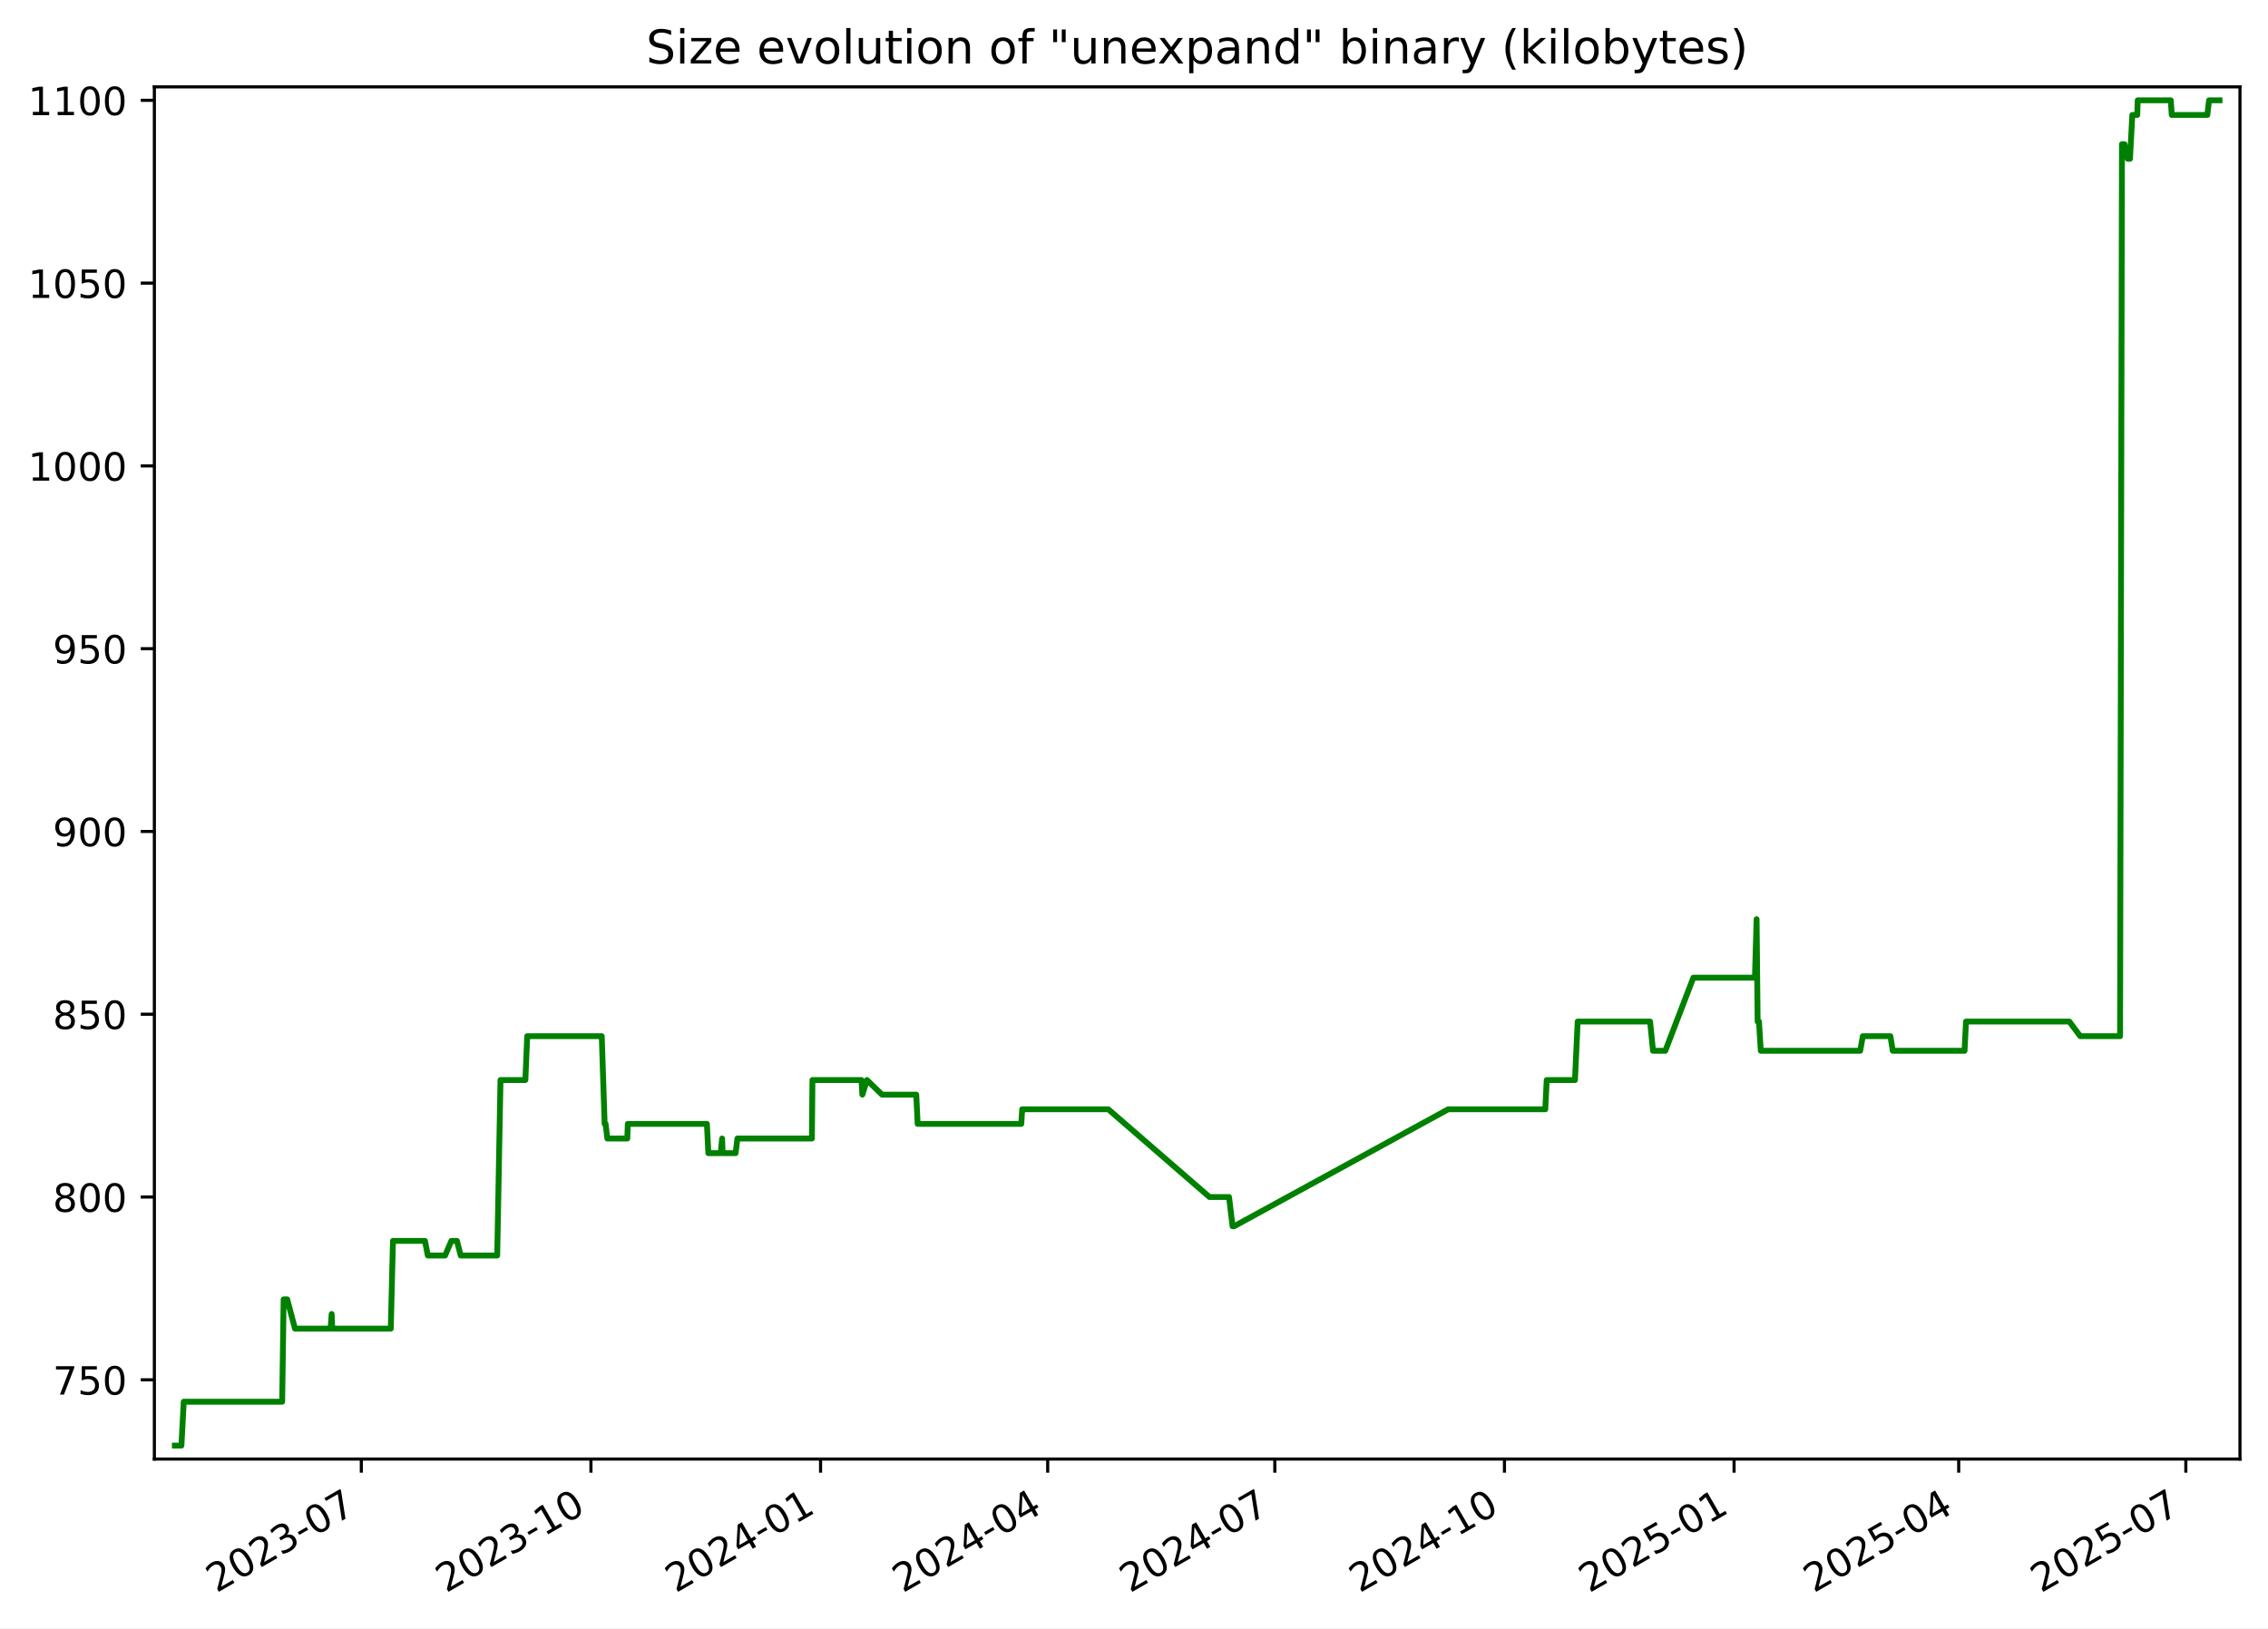
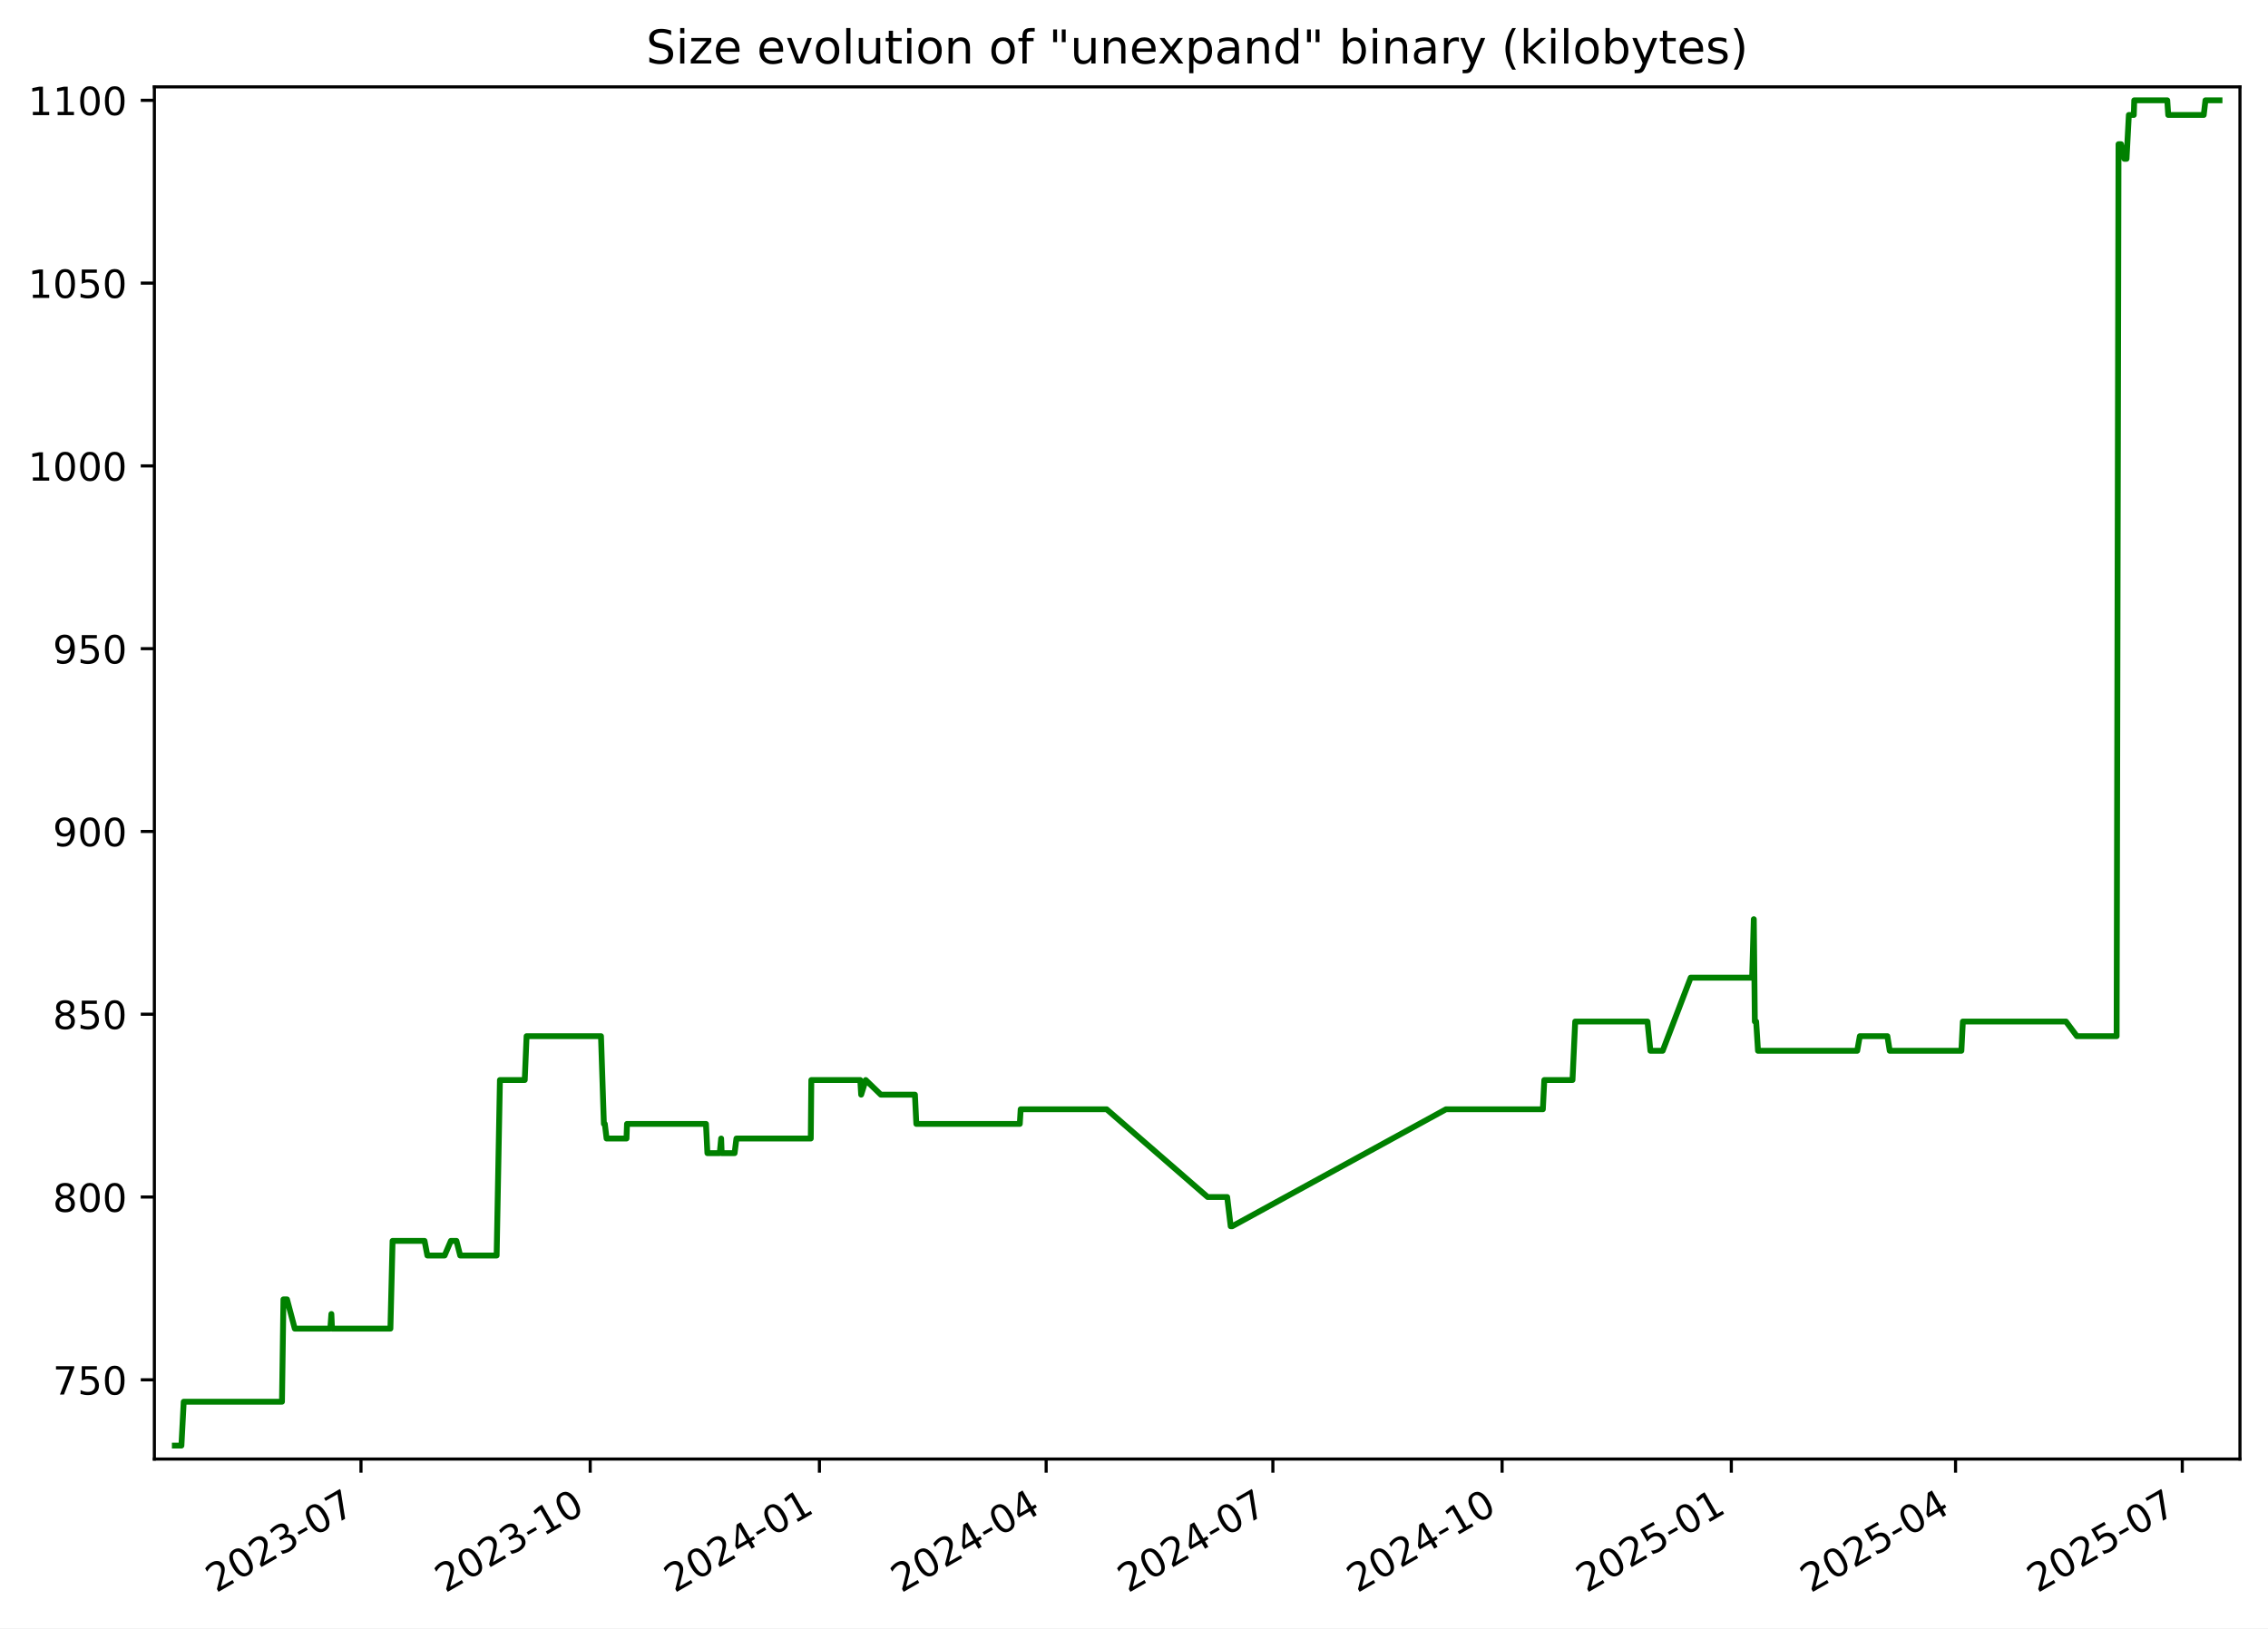
<svg xmlns="http://www.w3.org/2000/svg" xmlns:xlink="http://www.w3.org/1999/xlink" width="582.53pt" height="418.303pt" viewBox="0 0 582.53 418.303" version="1.1">
  <defs>
    <style type="text/css">*{stroke-linejoin: round; stroke-linecap: butt}</style>
  </defs>
  <g id="figure_1">
    <g id="patch_1">
      <path d="M -0 418.303  L 582.53 418.303  L 582.53 0  L -0 0  z " style="fill: #ffffff" />
    </g>
    <g id="axes_1">
      <g id="patch_2">
        <path d="M 39.65 374.83  L 575.33 374.83  L 575.33 22.318  L 39.65 22.318  z " style="fill: #ffffff" />
      </g>
      <g id="matplotlib.axis_1">
        <g id="xtick_1">
          <g id="line2d_1">
            <defs>
-               <path id="m8d657da521" d="M 0 0  L 0 3.5  " style="stroke: #000000; stroke-width: 0.8" />
+               <path id="m1ef75bb610" d="M 0 0  L 0 3.5  " style="stroke: #000000; stroke-width: 0.8" />
            </defs>
            <g>
-               <use xlink:href="#m8d657da521" x="92.803" y="374.83" style="stroke: #000000; stroke-width: 0.8" />
+               <use xlink:href="#m1ef75bb610" x="92.718" y="374.83" style="stroke: #000000; stroke-width: 0.8" />
            </g>
          </g>
          <g id="text_1">
-             <g transform="translate(55.57814 409.302) rotate(-30) scale(0.1 -0.1)">
+             <g transform="translate(55.49357 409.302) rotate(-30) scale(0.1 -0.1)">
              <defs>
                <path id="DejaVuSans-32" d="M 1228 531  L 3431 531  L 3431 0  L 469 0  L 469 531  Q 828 903 1448 1529  Q 2069 2156 2228 2338  Q 2531 2678 2651 2914  Q 2772 3150 2772 3378  Q 2772 3750 2511 3984  Q 2250 4219 1831 4219  Q 1534 4219 1204 4116  Q 875 4013 500 3803  L 500 4441  Q 881 4594 1212 4672  Q 1544 4750 1819 4750  Q 2544 4750 2975 4387  Q 3406 4025 3406 3419  Q 3406 3131 3298 2873  Q 3191 2616 2906 2266  Q 2828 2175 2409 1742  Q 1991 1309 1228 531  z " transform="scale(0.015625)" />
                <path id="DejaVuSans-30" d="M 2034 4250  Q 1547 4250 1301 3770  Q 1056 3291 1056 2328  Q 1056 1369 1301 889  Q 1547 409 2034 409  Q 2525 409 2770 889  Q 3016 1369 3016 2328  Q 3016 3291 2770 3770  Q 2525 4250 2034 4250  z M 2034 4750  Q 2819 4750 3233 4129  Q 3647 3509 3647 2328  Q 3647 1150 3233 529  Q 2819 -91 2034 -91  Q 1250 -91 836 529  Q 422 1150 422 2328  Q 422 3509 836 4129  Q 1250 4750 2034 4750  z " transform="scale(0.015625)" />
                <path id="DejaVuSans-33" d="M 2597 2516  Q 3050 2419 3304 2112  Q 3559 1806 3559 1356  Q 3559 666 3084 287  Q 2609 -91 1734 -91  Q 1441 -91 1130 -33  Q 819 25 488 141  L 488 750  Q 750 597 1062 519  Q 1375 441 1716 441  Q 2309 441 2620 675  Q 2931 909 2931 1356  Q 2931 1769 2642 2001  Q 2353 2234 1838 2234  L 1294 2234  L 1294 2753  L 1863 2753  Q 2328 2753 2575 2939  Q 2822 3125 2822 3475  Q 2822 3834 2567 4026  Q 2313 4219 1838 4219  Q 1578 4219 1281 4162  Q 984 4106 628 3988  L 628 4550  Q 988 4650 1302 4700  Q 1616 4750 1894 4750  Q 2613 4750 3031 4423  Q 3450 4097 3450 3541  Q 3450 3153 3228 2886  Q 3006 2619 2597 2516  z " transform="scale(0.015625)" />
                <path id="DejaVuSans-2d" d="M 313 2009  L 1997 2009  L 1997 1497  L 313 1497  L 313 2009  z " transform="scale(0.015625)" />
                <path id="DejaVuSans-37" d="M 525 4666  L 3525 4666  L 3525 4397  L 1831 0  L 1172 0  L 2766 4134  L 525 4134  L 525 4666  z " transform="scale(0.015625)" />
              </defs>
              <use xlink:href="#DejaVuSans-32" />
              <use xlink:href="#DejaVuSans-30" x="63.623" />
              <use xlink:href="#DejaVuSans-32" x="127.246" />
              <use xlink:href="#DejaVuSans-33" x="190.869" />
              <use xlink:href="#DejaVuSans-2d" x="254.492" />
              <use xlink:href="#DejaVuSans-30" x="290.576" />
              <use xlink:href="#DejaVuSans-37" x="354.199" />
            </g>
          </g>
        </g>
        <g id="xtick_2">
          <g id="line2d_2">
            <g>
-               <use xlink:href="#m8d657da521" x="151.782" y="374.83" style="stroke: #000000; stroke-width: 0.8" />
+               <use xlink:href="#m1ef75bb610" x="151.593" y="374.83" style="stroke: #000000; stroke-width: 0.8" />
            </g>
          </g>
          <g id="text_2">
-             <g transform="translate(114.5567 409.302) rotate(-30) scale(0.1 -0.1)">
+             <g transform="translate(114.368 409.302) rotate(-30) scale(0.1 -0.1)">
              <defs>
                <path id="DejaVuSans-31" d="M 794 531  L 1825 531  L 1825 4091  L 703 3866  L 703 4441  L 1819 4666  L 2450 4666  L 2450 531  L 3481 531  L 3481 0  L 794 0  L 794 531  z " transform="scale(0.015625)" />
              </defs>
              <use xlink:href="#DejaVuSans-32" />
              <use xlink:href="#DejaVuSans-30" x="63.623" />
              <use xlink:href="#DejaVuSans-32" x="127.246" />
              <use xlink:href="#DejaVuSans-33" x="190.869" />
              <use xlink:href="#DejaVuSans-2d" x="254.492" />
              <use xlink:href="#DejaVuSans-31" x="290.576" />
              <use xlink:href="#DejaVuSans-30" x="354.199" />
            </g>
          </g>
        </g>
        <g id="xtick_3">
          <g id="line2d_3">
            <g>
-               <use xlink:href="#m8d657da521" x="210.76" y="374.83" style="stroke: #000000; stroke-width: 0.8" />
+               <use xlink:href="#m1ef75bb610" x="210.467" y="374.83" style="stroke: #000000; stroke-width: 0.8" />
            </g>
          </g>
          <g id="text_3">
-             <g transform="translate(173.5352 409.302) rotate(-30) scale(0.1 -0.1)">
+             <g transform="translate(173.2424 409.302) rotate(-30) scale(0.1 -0.1)">
              <defs>
                <path id="DejaVuSans-34" d="M 2419 4116  L 825 1625  L 2419 1625  L 2419 4116  z M 2253 4666  L 3047 4666  L 3047 1625  L 3713 1625  L 3713 1100  L 3047 1100  L 3047 0  L 2419 0  L 2419 1100  L 313 1100  L 313 1709  L 2253 4666  z " transform="scale(0.015625)" />
              </defs>
              <use xlink:href="#DejaVuSans-32" />
              <use xlink:href="#DejaVuSans-30" x="63.623" />
              <use xlink:href="#DejaVuSans-32" x="127.246" />
              <use xlink:href="#DejaVuSans-34" x="190.869" />
              <use xlink:href="#DejaVuSans-2d" x="254.492" />
              <use xlink:href="#DejaVuSans-30" x="290.576" />
              <use xlink:href="#DejaVuSans-31" x="354.199" />
            </g>
          </g>
        </g>
        <g id="xtick_4">
          <g id="line2d_4">
            <g>
-               <use xlink:href="#m8d657da521" x="269.098" y="374.83" style="stroke: #000000; stroke-width: 0.8" />
+               <use xlink:href="#m1ef75bb610" x="268.702" y="374.83" style="stroke: #000000; stroke-width: 0.8" />
            </g>
          </g>
          <g id="text_4">
-             <g transform="translate(231.8727 409.302) rotate(-30) scale(0.1 -0.1)">
+             <g transform="translate(231.4769 409.302) rotate(-30) scale(0.1 -0.1)">
              <use xlink:href="#DejaVuSans-32" />
              <use xlink:href="#DejaVuSans-30" x="63.623" />
              <use xlink:href="#DejaVuSans-32" x="127.246" />
              <use xlink:href="#DejaVuSans-34" x="190.869" />
              <use xlink:href="#DejaVuSans-2d" x="254.492" />
              <use xlink:href="#DejaVuSans-30" x="290.576" />
              <use xlink:href="#DejaVuSans-34" x="354.199" />
            </g>
          </g>
        </g>
        <g id="xtick_5">
          <g id="line2d_5">
            <g>
-               <use xlink:href="#m8d657da521" x="327.435" y="374.83" style="stroke: #000000; stroke-width: 0.8" />
+               <use xlink:href="#m1ef75bb610" x="326.936" y="374.83" style="stroke: #000000; stroke-width: 0.8" />
            </g>
          </g>
          <g id="text_5">
-             <g transform="translate(290.2102 409.302) rotate(-30) scale(0.1 -0.1)">
+             <g transform="translate(289.7113 409.302) rotate(-30) scale(0.1 -0.1)">
              <use xlink:href="#DejaVuSans-32" />
              <use xlink:href="#DejaVuSans-30" x="63.623" />
              <use xlink:href="#DejaVuSans-32" x="127.246" />
              <use xlink:href="#DejaVuSans-34" x="190.869" />
              <use xlink:href="#DejaVuSans-2d" x="254.492" />
              <use xlink:href="#DejaVuSans-30" x="290.576" />
              <use xlink:href="#DejaVuSans-37" x="354.199" />
            </g>
          </g>
        </g>
        <g id="xtick_6">
          <g id="line2d_6">
            <g>
-               <use xlink:href="#m8d657da521" x="386.414" y="374.83" style="stroke: #000000; stroke-width: 0.8" />
+               <use xlink:href="#m1ef75bb610" x="385.811" y="374.83" style="stroke: #000000; stroke-width: 0.8" />
            </g>
          </g>
          <g id="text_6">
-             <g transform="translate(349.1887 409.302) rotate(-30) scale(0.1 -0.1)">
+             <g transform="translate(348.5858 409.302) rotate(-30) scale(0.1 -0.1)">
              <use xlink:href="#DejaVuSans-32" />
              <use xlink:href="#DejaVuSans-30" x="63.623" />
              <use xlink:href="#DejaVuSans-32" x="127.246" />
              <use xlink:href="#DejaVuSans-34" x="190.869" />
              <use xlink:href="#DejaVuSans-2d" x="254.492" />
              <use xlink:href="#DejaVuSans-31" x="290.576" />
              <use xlink:href="#DejaVuSans-30" x="354.199" />
            </g>
          </g>
        </g>
        <g id="xtick_7">
          <g id="line2d_7">
            <g>
-               <use xlink:href="#m8d657da521" x="445.392" y="374.83" style="stroke: #000000; stroke-width: 0.8" />
+               <use xlink:href="#m1ef75bb610" x="444.685" y="374.83" style="stroke: #000000; stroke-width: 0.8" />
            </g>
          </g>
          <g id="text_7">
-             <g transform="translate(408.1672 409.302) rotate(-30) scale(0.1 -0.1)">
+             <g transform="translate(407.4602 409.302) rotate(-30) scale(0.1 -0.1)">
              <defs>
                <path id="DejaVuSans-35" d="M 691 4666  L 3169 4666  L 3169 4134  L 1269 4134  L 1269 2991  Q 1406 3038 1543 3061  Q 1681 3084 1819 3084  Q 2600 3084 3056 2656  Q 3513 2228 3513 1497  Q 3513 744 3044 326  Q 2575 -91 1722 -91  Q 1428 -91 1123 -41  Q 819 9 494 109  L 494 744  Q 775 591 1075 516  Q 1375 441 1709 441  Q 2250 441 2565 725  Q 2881 1009 2881 1497  Q 2881 1984 2565 2268  Q 2250 2553 1709 2553  Q 1456 2553 1204 2497  Q 953 2441 691 2322  L 691 4666  z " transform="scale(0.015625)" />
              </defs>
              <use xlink:href="#DejaVuSans-32" />
              <use xlink:href="#DejaVuSans-30" x="63.623" />
              <use xlink:href="#DejaVuSans-32" x="127.246" />
              <use xlink:href="#DejaVuSans-35" x="190.869" />
              <use xlink:href="#DejaVuSans-2d" x="254.492" />
              <use xlink:href="#DejaVuSans-30" x="290.576" />
              <use xlink:href="#DejaVuSans-31" x="354.199" />
            </g>
          </g>
        </g>
        <g id="xtick_8">
          <g id="line2d_8">
            <g>
-               <use xlink:href="#m8d657da521" x="503.088" y="374.83" style="stroke: #000000; stroke-width: 0.8" />
+               <use xlink:href="#m1ef75bb610" x="502.28" y="374.83" style="stroke: #000000; stroke-width: 0.8" />
            </g>
          </g>
          <g id="text_8">
-             <g transform="translate(465.8636 409.302) rotate(-30) scale(0.1 -0.1)">
+             <g transform="translate(465.0547 409.302) rotate(-30) scale(0.1 -0.1)">
              <use xlink:href="#DejaVuSans-32" />
              <use xlink:href="#DejaVuSans-30" x="63.623" />
              <use xlink:href="#DejaVuSans-32" x="127.246" />
              <use xlink:href="#DejaVuSans-35" x="190.869" />
              <use xlink:href="#DejaVuSans-2d" x="254.492" />
              <use xlink:href="#DejaVuSans-30" x="290.576" />
              <use xlink:href="#DejaVuSans-34" x="354.199" />
            </g>
          </g>
        </g>
        <g id="xtick_9">
          <g id="line2d_9">
            <g>
-               <use xlink:href="#m8d657da521" x="561.426" y="374.83" style="stroke: #000000; stroke-width: 0.8" />
+               <use xlink:href="#m1ef75bb610" x="560.514" y="374.83" style="stroke: #000000; stroke-width: 0.8" />
            </g>
          </g>
          <g id="text_9">
-             <g transform="translate(524.2011 409.302) rotate(-30) scale(0.1 -0.1)">
+             <g transform="translate(523.2892 409.302) rotate(-30) scale(0.1 -0.1)">
              <use xlink:href="#DejaVuSans-32" />
              <use xlink:href="#DejaVuSans-30" x="63.623" />
              <use xlink:href="#DejaVuSans-32" x="127.246" />
              <use xlink:href="#DejaVuSans-35" x="190.869" />
              <use xlink:href="#DejaVuSans-2d" x="254.492" />
              <use xlink:href="#DejaVuSans-30" x="290.576" />
              <use xlink:href="#DejaVuSans-37" x="354.199" />
            </g>
          </g>
        </g>
      </g>
      <g id="matplotlib.axis_2">
        <g id="ytick_1">
          <g id="line2d_10">
            <defs>
-               <path id="maef164bdcd" d="M 0 0  L -3.5 0  " style="stroke: #000000; stroke-width: 0.8" />
+               <path id="mfee67aecef" d="M 0 0  L -3.5 0  " style="stroke: #000000; stroke-width: 0.8" />
            </defs>
            <g>
-               <use xlink:href="#maef164bdcd" x="39.65" y="354.47" style="stroke: #000000; stroke-width: 0.8" />
+               <use xlink:href="#mfee67aecef" x="39.65" y="354.47" style="stroke: #000000; stroke-width: 0.8" />
            </g>
          </g>
          <g id="text_10">
            <g transform="translate(13.5625 358.269) scale(0.1 -0.1)">
              <use xlink:href="#DejaVuSans-37" />
              <use xlink:href="#DejaVuSans-35" x="63.623" />
              <use xlink:href="#DejaVuSans-30" x="127.246" />
            </g>
          </g>
        </g>
        <g id="ytick_2">
          <g id="line2d_11">
            <g>
-               <use xlink:href="#maef164bdcd" x="39.65" y="307.513" style="stroke: #000000; stroke-width: 0.8" />
+               <use xlink:href="#mfee67aecef" x="39.65" y="307.513" style="stroke: #000000; stroke-width: 0.8" />
            </g>
          </g>
          <g id="text_11">
            <g transform="translate(13.5625 311.3125) scale(0.1 -0.1)">
              <defs>
                <path id="DejaVuSans-38" d="M 2034 2216  Q 1584 2216 1326 1975  Q 1069 1734 1069 1313  Q 1069 891 1326 650  Q 1584 409 2034 409  Q 2484 409 2743 651  Q 3003 894 3003 1313  Q 3003 1734 2745 1975  Q 2488 2216 2034 2216  z M 1403 2484  Q 997 2584 770 2862  Q 544 3141 544 3541  Q 544 4100 942 4425  Q 1341 4750 2034 4750  Q 2731 4750 3128 4425  Q 3525 4100 3525 3541  Q 3525 3141 3298 2862  Q 3072 2584 2669 2484  Q 3125 2378 3379 2068  Q 3634 1759 3634 1313  Q 3634 634 3220 271  Q 2806 -91 2034 -91  Q 1263 -91 848 271  Q 434 634 434 1313  Q 434 1759 690 2068  Q 947 2378 1403 2484  z M 1172 3481  Q 1172 3119 1398 2916  Q 1625 2713 2034 2713  Q 2441 2713 2670 2916  Q 2900 3119 2900 3481  Q 2900 3844 2670 4047  Q 2441 4250 2034 4250  Q 1625 4250 1398 4047  Q 1172 3844 1172 3481  z " transform="scale(0.015625)" />
              </defs>
              <use xlink:href="#DejaVuSans-38" />
              <use xlink:href="#DejaVuSans-30" x="63.623" />
              <use xlink:href="#DejaVuSans-30" x="127.246" />
            </g>
          </g>
        </g>
        <g id="ytick_3">
          <g id="line2d_12">
            <g>
-               <use xlink:href="#maef164bdcd" x="39.65" y="260.557" style="stroke: #000000; stroke-width: 0.8" />
+               <use xlink:href="#mfee67aecef" x="39.65" y="260.557" style="stroke: #000000; stroke-width: 0.8" />
            </g>
          </g>
          <g id="text_12">
            <g transform="translate(13.5625 264.356) scale(0.1 -0.1)">
              <use xlink:href="#DejaVuSans-38" />
              <use xlink:href="#DejaVuSans-35" x="63.623" />
              <use xlink:href="#DejaVuSans-30" x="127.246" />
            </g>
          </g>
        </g>
        <g id="ytick_4">
          <g id="line2d_13">
            <g>
-               <use xlink:href="#maef164bdcd" x="39.65" y="213.6" style="stroke: #000000; stroke-width: 0.8" />
+               <use xlink:href="#mfee67aecef" x="39.65" y="213.6" style="stroke: #000000; stroke-width: 0.8" />
            </g>
          </g>
          <g id="text_13">
            <g transform="translate(13.5625 217.3994) scale(0.1 -0.1)">
              <defs>
                <path id="DejaVuSans-39" d="M 703 97  L 703 672  Q 941 559 1184 500  Q 1428 441 1663 441  Q 2288 441 2617 861  Q 2947 1281 2994 2138  Q 2813 1869 2534 1725  Q 2256 1581 1919 1581  Q 1219 1581 811 2004  Q 403 2428 403 3163  Q 403 3881 828 4315  Q 1253 4750 1959 4750  Q 2769 4750 3195 4129  Q 3622 3509 3622 2328  Q 3622 1225 3098 567  Q 2575 -91 1691 -91  Q 1453 -91 1209 -44  Q 966 3 703 97  z M 1959 2075  Q 2384 2075 2632 2365  Q 2881 2656 2881 3163  Q 2881 3666 2632 3958  Q 2384 4250 1959 4250  Q 1534 4250 1286 3958  Q 1038 3666 1038 3163  Q 1038 2656 1286 2365  Q 1534 2075 1959 2075  z " transform="scale(0.015625)" />
              </defs>
              <use xlink:href="#DejaVuSans-39" />
              <use xlink:href="#DejaVuSans-30" x="63.623" />
              <use xlink:href="#DejaVuSans-30" x="127.246" />
            </g>
          </g>
        </g>
        <g id="ytick_5">
          <g id="line2d_14">
            <g>
-               <use xlink:href="#maef164bdcd" x="39.65" y="166.644" style="stroke: #000000; stroke-width: 0.8" />
+               <use xlink:href="#mfee67aecef" x="39.65" y="166.644" style="stroke: #000000; stroke-width: 0.8" />
            </g>
          </g>
          <g id="text_14">
            <g transform="translate(13.5625 170.4429) scale(0.1 -0.1)">
              <use xlink:href="#DejaVuSans-39" />
              <use xlink:href="#DejaVuSans-35" x="63.623" />
              <use xlink:href="#DejaVuSans-30" x="127.246" />
            </g>
          </g>
        </g>
        <g id="ytick_6">
          <g id="line2d_15">
            <g>
-               <use xlink:href="#maef164bdcd" x="39.65" y="119.687" style="stroke: #000000; stroke-width: 0.8" />
+               <use xlink:href="#mfee67aecef" x="39.65" y="119.687" style="stroke: #000000; stroke-width: 0.8" />
            </g>
          </g>
          <g id="text_15">
            <g transform="translate(7.2 123.4864) scale(0.1 -0.1)">
              <use xlink:href="#DejaVuSans-31" />
              <use xlink:href="#DejaVuSans-30" x="63.623" />
              <use xlink:href="#DejaVuSans-30" x="127.246" />
              <use xlink:href="#DejaVuSans-30" x="190.869" />
            </g>
          </g>
        </g>
        <g id="ytick_7">
          <g id="line2d_16">
            <g>
-               <use xlink:href="#maef164bdcd" x="39.65" y="72.731" style="stroke: #000000; stroke-width: 0.8" />
+               <use xlink:href="#mfee67aecef" x="39.65" y="72.731" style="stroke: #000000; stroke-width: 0.8" />
            </g>
          </g>
          <g id="text_16">
            <g transform="translate(7.2 76.52987) scale(0.1 -0.1)">
              <use xlink:href="#DejaVuSans-31" />
              <use xlink:href="#DejaVuSans-30" x="63.623" />
              <use xlink:href="#DejaVuSans-35" x="127.246" />
              <use xlink:href="#DejaVuSans-30" x="190.869" />
            </g>
          </g>
        </g>
        <g id="ytick_8">
          <g id="line2d_17">
            <g>
-               <use xlink:href="#maef164bdcd" x="39.65" y="25.774" style="stroke: #000000; stroke-width: 0.8" />
+               <use xlink:href="#mfee67aecef" x="39.65" y="25.774" style="stroke: #000000; stroke-width: 0.8" />
            </g>
          </g>
          <g id="text_17">
            <g transform="translate(7.2 29.57334) scale(0.1 -0.1)">
              <use xlink:href="#DejaVuSans-31" />
              <use xlink:href="#DejaVuSans-31" x="63.623" />
              <use xlink:href="#DejaVuSans-30" x="127.246" />
              <use xlink:href="#DejaVuSans-30" x="190.869" />
            </g>
          </g>
        </g>
      </g>
      <g id="line2d_18">
-         <path d="M 44.902 371.374  L 46.599 371.374  L 47.192 360.105  L 72.476 360.105  L 72.852 333.809  L 73.768 333.809  L 75.766 341.322  L 84.912 341.322  L 85.185 337.565  L 85.347 341.322  L 100.374 341.322  L 100.932 318.783  L 109.155 318.783  L 109.883 322.539  L 114.32 322.539  L 115.93 318.783  L 117.368 318.783  L 118.33 322.539  L 127.708 322.539  L 128.552 277.461  L 134.941 277.461  L 135.412 266.192  L 154.558 266.192  L 155.301 288.731  L 155.545 288.731  L 155.995 292.487  L 161.121 292.487  L 161.252 288.731  L 181.571 288.731  L 181.938 296.244  L 185.112 296.244  L 185.473 292.487  L 185.614 296.244  L 188.938 296.244  L 189.404 292.487  L 208.535 292.487  L 208.674 277.461  L 221.268 277.461  L 221.498 281.218  L 222.674 277.461  L 226.559 281.218  L 235.336 281.218  L 235.696 288.731  L 262.315 288.731  L 262.542 284.974  L 284.663 284.974  L 310.646 307.513  L 315.675 307.513  L 316.578 315.026  L 316.968 315.026  L 371.98 284.974  L 396.899 284.974  L 397.272 277.461  L 404.529 277.461  L 405.222 262.435  L 423.821 262.435  L 424.574 269.948  L 427.73 269.948  L 434.931 251.165  L 450.749 251.165  L 451.176 236.139  L 451.445 262.435  L 451.785 262.435  L 452.258 269.948  L 477.784 269.948  L 478.458 266.192  L 485.547 266.192  L 486.151 269.948  L 504.588 269.948  L 504.965 262.435  L 531.503 262.435  L 534.304 266.192  L 544.534 266.192  L 545.021 37.044  L 545.668 37.044  L 546.524 40.8  L 547.081 40.8  L 547.678 29.531  L 548.95 29.531  L 549.067 25.774  L 557.562 25.774  L 557.81 29.531  L 566.947 29.531  L 567.387 25.774  L 570.078 25.774  L 570.078 25.774  " clip-path="url(#p9a2c31cbc2)" style="fill: none; stroke: #008000; stroke-width: 1.5; stroke-linecap: square" />
+         <path d="M 44.902 371.374  L 46.596 371.374  L 47.188 360.105  L 72.428 360.105  L 72.802 333.809  L 73.717 333.809  L 75.712 341.322  L 84.842 341.322  L 85.114 337.565  L 85.276 341.322  L 100.276 341.322  L 100.833 318.783  L 109.042 318.783  L 109.768 322.539  L 114.197 322.539  L 115.804 318.783  L 117.24 318.783  L 118.2 322.539  L 127.562 322.539  L 128.405 277.461  L 134.782 277.461  L 135.252 266.192  L 154.364 266.192  L 155.106 288.731  L 155.349 288.731  L 155.799 292.487  L 160.916 292.487  L 161.047 288.731  L 181.33 288.731  L 181.696 296.244  L 184.864 296.244  L 185.225 292.487  L 185.366 296.244  L 188.684 296.244  L 189.149 292.487  L 208.247 292.487  L 208.385 277.461  L 220.956 277.461  L 221.187 281.218  L 222.36 277.461  L 226.238 281.218  L 234.999 281.218  L 235.359 288.731  L 261.931 288.731  L 262.158 284.974  L 284.24 284.974  L 310.177 307.513  L 315.197 307.513  L 316.098 315.026  L 316.488 315.026  L 371.402 284.974  L 396.278 284.974  L 396.65 277.461  L 403.894 277.461  L 404.586 262.435  L 423.152 262.435  L 423.903 269.948  L 427.054 269.948  L 434.242 251.165  L 450.032 251.165  L 450.459 236.139  L 450.727 262.435  L 451.067 262.435  L 451.539 269.948  L 477.02 269.948  L 477.692 266.192  L 484.769 266.192  L 485.371 269.948  L 503.776 269.948  L 504.153 262.435  L 530.643 262.435  L 533.44 266.192  L 543.652 266.192  L 544.138 37.044  L 544.784 37.044  L 545.638 40.8  L 546.195 40.8  L 546.79 29.531  L 548.06 29.531  L 548.177 25.774  L 556.657 25.774  L 556.904 29.531  L 566.025 29.531  L 566.465 25.774  L 570.078 25.774  L 570.078 25.774  " clip-path="url(#pd73f612707)" style="fill: none; stroke: #008000; stroke-width: 1.5; stroke-linecap: square" />
      </g>
      <g id="patch_3">
        <path d="M 39.65 374.83  L 39.65 22.318  " style="fill: none; stroke: #000000; stroke-width: 0.8; stroke-linejoin: miter; stroke-linecap: square" />
      </g>
      <g id="patch_4">
        <path d="M 575.33 374.83  L 575.33 22.318  " style="fill: none; stroke: #000000; stroke-width: 0.8; stroke-linejoin: miter; stroke-linecap: square" />
      </g>
      <g id="patch_5">
        <path d="M 39.65 374.83  L 575.33 374.83  " style="fill: none; stroke: #000000; stroke-width: 0.8; stroke-linejoin: miter; stroke-linecap: square" />
      </g>
      <g id="patch_6">
        <path d="M 39.65 22.318  L 575.33 22.318  " style="fill: none; stroke: #000000; stroke-width: 0.8; stroke-linejoin: miter; stroke-linecap: square" />
      </g>
      <g id="text_18">
        <g transform="translate(165.9538 16.31812) scale(0.12 -0.12)">
          <defs>
            <path id="DejaVuSans-53" d="M 3425 4513  L 3425 3897  Q 3066 4069 2747 4153  Q 2428 4238 2131 4238  Q 1616 4238 1336 4038  Q 1056 3838 1056 3469  Q 1056 3159 1242 3001  Q 1428 2844 1947 2747  L 2328 2669  Q 3034 2534 3370 2195  Q 3706 1856 3706 1288  Q 3706 609 3251 259  Q 2797 -91 1919 -91  Q 1588 -91 1214 -16  Q 841 59 441 206  L 441 856  Q 825 641 1194 531  Q 1563 422 1919 422  Q 2459 422 2753 634  Q 3047 847 3047 1241  Q 3047 1584 2836 1778  Q 2625 1972 2144 2069  L 1759 2144  Q 1053 2284 737 2584  Q 422 2884 422 3419  Q 422 4038 858 4394  Q 1294 4750 2059 4750  Q 2388 4750 2728 4690  Q 3069 4631 3425 4513  z " transform="scale(0.015625)" />
            <path id="DejaVuSans-69" d="M 603 3500  L 1178 3500  L 1178 0  L 603 0  L 603 3500  z M 603 4863  L 1178 4863  L 1178 4134  L 603 4134  L 603 4863  z " transform="scale(0.015625)" />
            <path id="DejaVuSans-7a" d="M 353 3500  L 3084 3500  L 3084 2975  L 922 459  L 3084 459  L 3084 0  L 275 0  L 275 525  L 2438 3041  L 353 3041  L 353 3500  z " transform="scale(0.015625)" />
            <path id="DejaVuSans-65" d="M 3597 1894  L 3597 1613  L 953 1613  Q 991 1019 1311 708  Q 1631 397 2203 397  Q 2534 397 2845 478  Q 3156 559 3463 722  L 3463 178  Q 3153 47 2828 -22  Q 2503 -91 2169 -91  Q 1331 -91 842 396  Q 353 884 353 1716  Q 353 2575 817 3079  Q 1281 3584 2069 3584  Q 2775 3584 3186 3129  Q 3597 2675 3597 1894  z M 3022 2063  Q 3016 2534 2758 2815  Q 2500 3097 2075 3097  Q 1594 3097 1305 2825  Q 1016 2553 972 2059  L 3022 2063  z " transform="scale(0.015625)" />
            <path id="DejaVuSans-20" transform="scale(0.015625)" />
            <path id="DejaVuSans-76" d="M 191 3500  L 800 3500  L 1894 563  L 2988 3500  L 3597 3500  L 2284 0  L 1503 0  L 191 3500  z " transform="scale(0.015625)" />
            <path id="DejaVuSans-6f" d="M 1959 3097  Q 1497 3097 1228 2736  Q 959 2375 959 1747  Q 959 1119 1226 758  Q 1494 397 1959 397  Q 2419 397 2687 759  Q 2956 1122 2956 1747  Q 2956 2369 2687 2733  Q 2419 3097 1959 3097  z M 1959 3584  Q 2709 3584 3137 3096  Q 3566 2609 3566 1747  Q 3566 888 3137 398  Q 2709 -91 1959 -91  Q 1206 -91 779 398  Q 353 888 353 1747  Q 353 2609 779 3096  Q 1206 3584 1959 3584  z " transform="scale(0.015625)" />
            <path id="DejaVuSans-6c" d="M 603 4863  L 1178 4863  L 1178 0  L 603 0  L 603 4863  z " transform="scale(0.015625)" />
            <path id="DejaVuSans-75" d="M 544 1381  L 544 3500  L 1119 3500  L 1119 1403  Q 1119 906 1312 657  Q 1506 409 1894 409  Q 2359 409 2629 706  Q 2900 1003 2900 1516  L 2900 3500  L 3475 3500  L 3475 0  L 2900 0  L 2900 538  Q 2691 219 2414 64  Q 2138 -91 1772 -91  Q 1169 -91 856 284  Q 544 659 544 1381  z M 1991 3584  L 1991 3584  z " transform="scale(0.015625)" />
            <path id="DejaVuSans-74" d="M 1172 4494  L 1172 3500  L 2356 3500  L 2356 3053  L 1172 3053  L 1172 1153  Q 1172 725 1289 603  Q 1406 481 1766 481  L 2356 481  L 2356 0  L 1766 0  Q 1100 0 847 248  Q 594 497 594 1153  L 594 3053  L 172 3053  L 172 3500  L 594 3500  L 594 4494  L 1172 4494  z " transform="scale(0.015625)" />
            <path id="DejaVuSans-6e" d="M 3513 2113  L 3513 0  L 2938 0  L 2938 2094  Q 2938 2591 2744 2837  Q 2550 3084 2163 3084  Q 1697 3084 1428 2787  Q 1159 2491 1159 1978  L 1159 0  L 581 0  L 581 3500  L 1159 3500  L 1159 2956  Q 1366 3272 1645 3428  Q 1925 3584 2291 3584  Q 2894 3584 3203 3211  Q 3513 2838 3513 2113  z " transform="scale(0.015625)" />
            <path id="DejaVuSans-66" d="M 2375 4863  L 2375 4384  L 1825 4384  Q 1516 4384 1395 4259  Q 1275 4134 1275 3809  L 1275 3500  L 2222 3500  L 2222 3053  L 1275 3053  L 1275 0  L 697 0  L 697 3053  L 147 3053  L 147 3500  L 697 3500  L 697 3744  Q 697 4328 969 4595  Q 1241 4863 1831 4863  L 2375 4863  z " transform="scale(0.015625)" />
            <path id="DejaVuSans-22" d="M 1147 4666  L 1147 2931  L 616 2931  L 616 4666  L 1147 4666  z M 2328 4666  L 2328 2931  L 1797 2931  L 1797 4666  L 2328 4666  z " transform="scale(0.015625)" />
            <path id="DejaVuSans-78" d="M 3513 3500  L 2247 1797  L 3578 0  L 2900 0  L 1881 1375  L 863 0  L 184 0  L 1544 1831  L 300 3500  L 978 3500  L 1906 2253  L 2834 3500  L 3513 3500  z " transform="scale(0.015625)" />
            <path id="DejaVuSans-70" d="M 1159 525  L 1159 -1331  L 581 -1331  L 581 3500  L 1159 3500  L 1159 2969  Q 1341 3281 1617 3432  Q 1894 3584 2278 3584  Q 2916 3584 3314 3078  Q 3713 2572 3713 1747  Q 3713 922 3314 415  Q 2916 -91 2278 -91  Q 1894 -91 1617 61  Q 1341 213 1159 525  z M 3116 1747  Q 3116 2381 2855 2742  Q 2594 3103 2138 3103  Q 1681 3103 1420 2742  Q 1159 2381 1159 1747  Q 1159 1113 1420 752  Q 1681 391 2138 391  Q 2594 391 2855 752  Q 3116 1113 3116 1747  z " transform="scale(0.015625)" />
            <path id="DejaVuSans-61" d="M 2194 1759  Q 1497 1759 1228 1600  Q 959 1441 959 1056  Q 959 750 1161 570  Q 1363 391 1709 391  Q 2188 391 2477 730  Q 2766 1069 2766 1631  L 2766 1759  L 2194 1759  z M 3341 1997  L 3341 0  L 2766 0  L 2766 531  Q 2569 213 2275 61  Q 1981 -91 1556 -91  Q 1019 -91 701 211  Q 384 513 384 1019  Q 384 1609 779 1909  Q 1175 2209 1959 2209  L 2766 2209  L 2766 2266  Q 2766 2663 2505 2880  Q 2244 3097 1772 3097  Q 1472 3097 1187 3025  Q 903 2953 641 2809  L 641 3341  Q 956 3463 1253 3523  Q 1550 3584 1831 3584  Q 2591 3584 2966 3190  Q 3341 2797 3341 1997  z " transform="scale(0.015625)" />
            <path id="DejaVuSans-64" d="M 2906 2969  L 2906 4863  L 3481 4863  L 3481 0  L 2906 0  L 2906 525  Q 2725 213 2448 61  Q 2172 -91 1784 -91  Q 1150 -91 751 415  Q 353 922 353 1747  Q 353 2572 751 3078  Q 1150 3584 1784 3584  Q 2172 3584 2448 3432  Q 2725 3281 2906 2969  z M 947 1747  Q 947 1113 1208 752  Q 1469 391 1925 391  Q 2381 391 2643 752  Q 2906 1113 2906 1747  Q 2906 2381 2643 2742  Q 2381 3103 1925 3103  Q 1469 3103 1208 2742  Q 947 2381 947 1747  z " transform="scale(0.015625)" />
            <path id="DejaVuSans-62" d="M 3116 1747  Q 3116 2381 2855 2742  Q 2594 3103 2138 3103  Q 1681 3103 1420 2742  Q 1159 2381 1159 1747  Q 1159 1113 1420 752  Q 1681 391 2138 391  Q 2594 391 2855 752  Q 3116 1113 3116 1747  z M 1159 2969  Q 1341 3281 1617 3432  Q 1894 3584 2278 3584  Q 2916 3584 3314 3078  Q 3713 2572 3713 1747  Q 3713 922 3314 415  Q 2916 -91 2278 -91  Q 1894 -91 1617 61  Q 1341 213 1159 525  L 1159 0  L 581 0  L 581 4863  L 1159 4863  L 1159 2969  z " transform="scale(0.015625)" />
            <path id="DejaVuSans-72" d="M 2631 2963  Q 2534 3019 2420 3045  Q 2306 3072 2169 3072  Q 1681 3072 1420 2755  Q 1159 2438 1159 1844  L 1159 0  L 581 0  L 581 3500  L 1159 3500  L 1159 2956  Q 1341 3275 1631 3429  Q 1922 3584 2338 3584  Q 2397 3584 2469 3576  Q 2541 3569 2628 3553  L 2631 2963  z " transform="scale(0.015625)" />
            <path id="DejaVuSans-79" d="M 2059 -325  Q 1816 -950 1584 -1140  Q 1353 -1331 966 -1331  L 506 -1331  L 506 -850  L 844 -850  Q 1081 -850 1212 -737  Q 1344 -625 1503 -206  L 1606 56  L 191 3500  L 800 3500  L 1894 763  L 2988 3500  L 3597 3500  L 2059 -325  z " transform="scale(0.015625)" />
            <path id="DejaVuSans-28" d="M 1984 4856  Q 1566 4138 1362 3434  Q 1159 2731 1159 2009  Q 1159 1288 1364 580  Q 1569 -128 1984 -844  L 1484 -844  Q 1016 -109 783 600  Q 550 1309 550 2009  Q 550 2706 781 3412  Q 1013 4119 1484 4856  L 1984 4856  z " transform="scale(0.015625)" />
            <path id="DejaVuSans-6b" d="M 581 4863  L 1159 4863  L 1159 1991  L 2875 3500  L 3609 3500  L 1753 1863  L 3688 0  L 2938 0  L 1159 1709  L 1159 0  L 581 0  L 581 4863  z " transform="scale(0.015625)" />
            <path id="DejaVuSans-73" d="M 2834 3397  L 2834 2853  Q 2591 2978 2328 3040  Q 2066 3103 1784 3103  Q 1356 3103 1142 2972  Q 928 2841 928 2578  Q 928 2378 1081 2264  Q 1234 2150 1697 2047  L 1894 2003  Q 2506 1872 2764 1633  Q 3022 1394 3022 966  Q 3022 478 2636 193  Q 2250 -91 1575 -91  Q 1294 -91 989 -36  Q 684 19 347 128  L 347 722  Q 666 556 975 473  Q 1284 391 1588 391  Q 1994 391 2212 530  Q 2431 669 2431 922  Q 2431 1156 2273 1281  Q 2116 1406 1581 1522  L 1381 1569  Q 847 1681 609 1914  Q 372 2147 372 2553  Q 372 3047 722 3315  Q 1072 3584 1716 3584  Q 2034 3584 2315 3537  Q 2597 3491 2834 3397  z " transform="scale(0.015625)" />
            <path id="DejaVuSans-29" d="M 513 4856  L 1013 4856  Q 1481 4119 1714 3412  Q 1947 2706 1947 2009  Q 1947 1309 1714 600  Q 1481 -109 1013 -844  L 513 -844  Q 928 -128 1133 580  Q 1338 1288 1338 2009  Q 1338 2731 1133 3434  Q 928 4138 513 4856  z " transform="scale(0.015625)" />
          </defs>
          <use xlink:href="#DejaVuSans-53" />
          <use xlink:href="#DejaVuSans-69" x="63.477" />
          <use xlink:href="#DejaVuSans-7a" x="91.26" />
          <use xlink:href="#DejaVuSans-65" x="143.75" />
          <use xlink:href="#DejaVuSans-20" x="205.273" />
          <use xlink:href="#DejaVuSans-65" x="237.061" />
          <use xlink:href="#DejaVuSans-76" x="298.584" />
          <use xlink:href="#DejaVuSans-6f" x="357.764" />
          <use xlink:href="#DejaVuSans-6c" x="418.945" />
          <use xlink:href="#DejaVuSans-75" x="446.729" />
          <use xlink:href="#DejaVuSans-74" x="510.107" />
          <use xlink:href="#DejaVuSans-69" x="549.316" />
          <use xlink:href="#DejaVuSans-6f" x="577.1" />
          <use xlink:href="#DejaVuSans-6e" x="638.281" />
          <use xlink:href="#DejaVuSans-20" x="701.66" />
          <use xlink:href="#DejaVuSans-6f" x="733.447" />
          <use xlink:href="#DejaVuSans-66" x="794.629" />
          <use xlink:href="#DejaVuSans-20" x="829.834" />
          <use xlink:href="#DejaVuSans-22" x="861.621" />
          <use xlink:href="#DejaVuSans-75" x="907.617" />
          <use xlink:href="#DejaVuSans-6e" x="970.996" />
          <use xlink:href="#DejaVuSans-65" x="1034.375" />
          <use xlink:href="#DejaVuSans-78" x="1094.148" />
          <use xlink:href="#DejaVuSans-70" x="1153.328" />
          <use xlink:href="#DejaVuSans-61" x="1216.805" />
          <use xlink:href="#DejaVuSans-6e" x="1278.084" />
          <use xlink:href="#DejaVuSans-64" x="1341.463" />
          <use xlink:href="#DejaVuSans-22" x="1404.939" />
          <use xlink:href="#DejaVuSans-20" x="1450.936" />
          <use xlink:href="#DejaVuSans-62" x="1482.723" />
          <use xlink:href="#DejaVuSans-69" x="1546.199" />
          <use xlink:href="#DejaVuSans-6e" x="1573.982" />
          <use xlink:href="#DejaVuSans-61" x="1637.361" />
          <use xlink:href="#DejaVuSans-72" x="1698.641" />
          <use xlink:href="#DejaVuSans-79" x="1739.754" />
          <use xlink:href="#DejaVuSans-20" x="1798.934" />
          <use xlink:href="#DejaVuSans-28" x="1830.721" />
          <use xlink:href="#DejaVuSans-6b" x="1869.734" />
          <use xlink:href="#DejaVuSans-69" x="1927.645" />
          <use xlink:href="#DejaVuSans-6c" x="1955.428" />
          <use xlink:href="#DejaVuSans-6f" x="1983.211" />
          <use xlink:href="#DejaVuSans-62" x="2044.393" />
          <use xlink:href="#DejaVuSans-79" x="2107.869" />
          <use xlink:href="#DejaVuSans-74" x="2167.049" />
          <use xlink:href="#DejaVuSans-65" x="2206.258" />
          <use xlink:href="#DejaVuSans-73" x="2267.781" />
          <use xlink:href="#DejaVuSans-29" x="2319.881" />
        </g>
      </g>
    </g>
  </g>
  <defs>
-     <clipPath id="p9a2c31cbc2">
+     <clipPath id="pd73f612707">
      <rect x="39.65" y="22.318" width="535.68" height="352.512" />
    </clipPath>
  </defs>
</svg>
